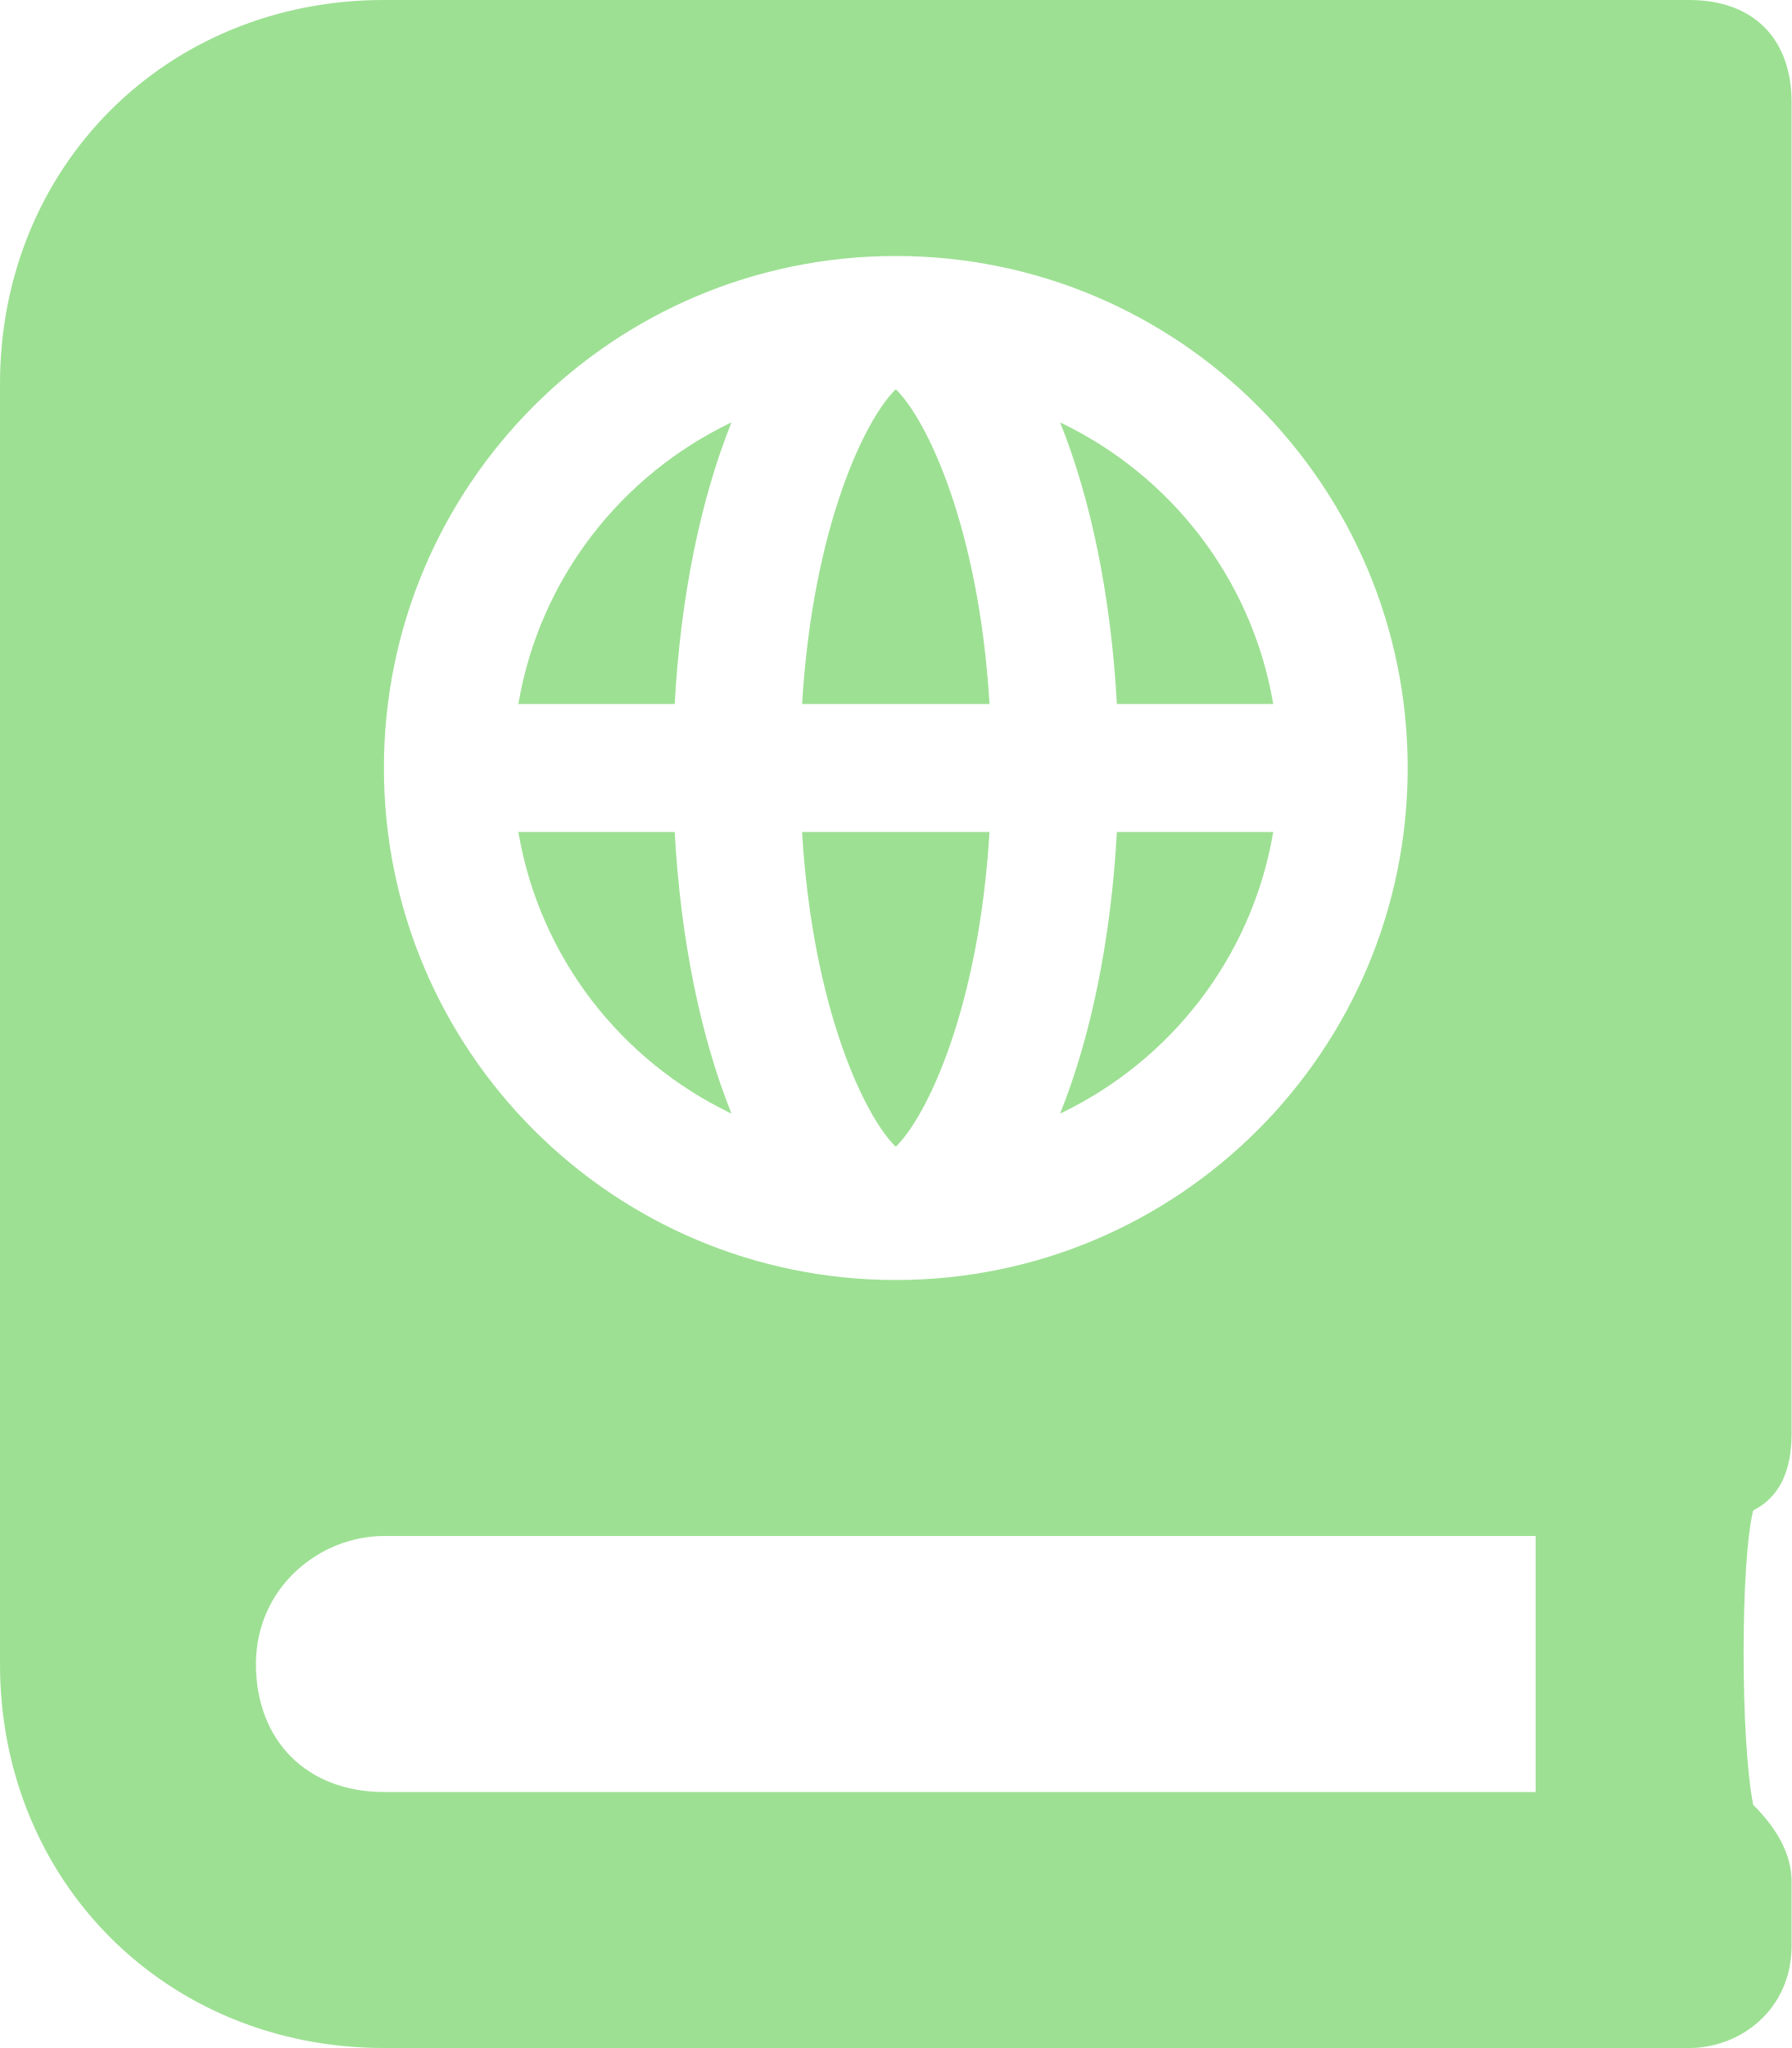
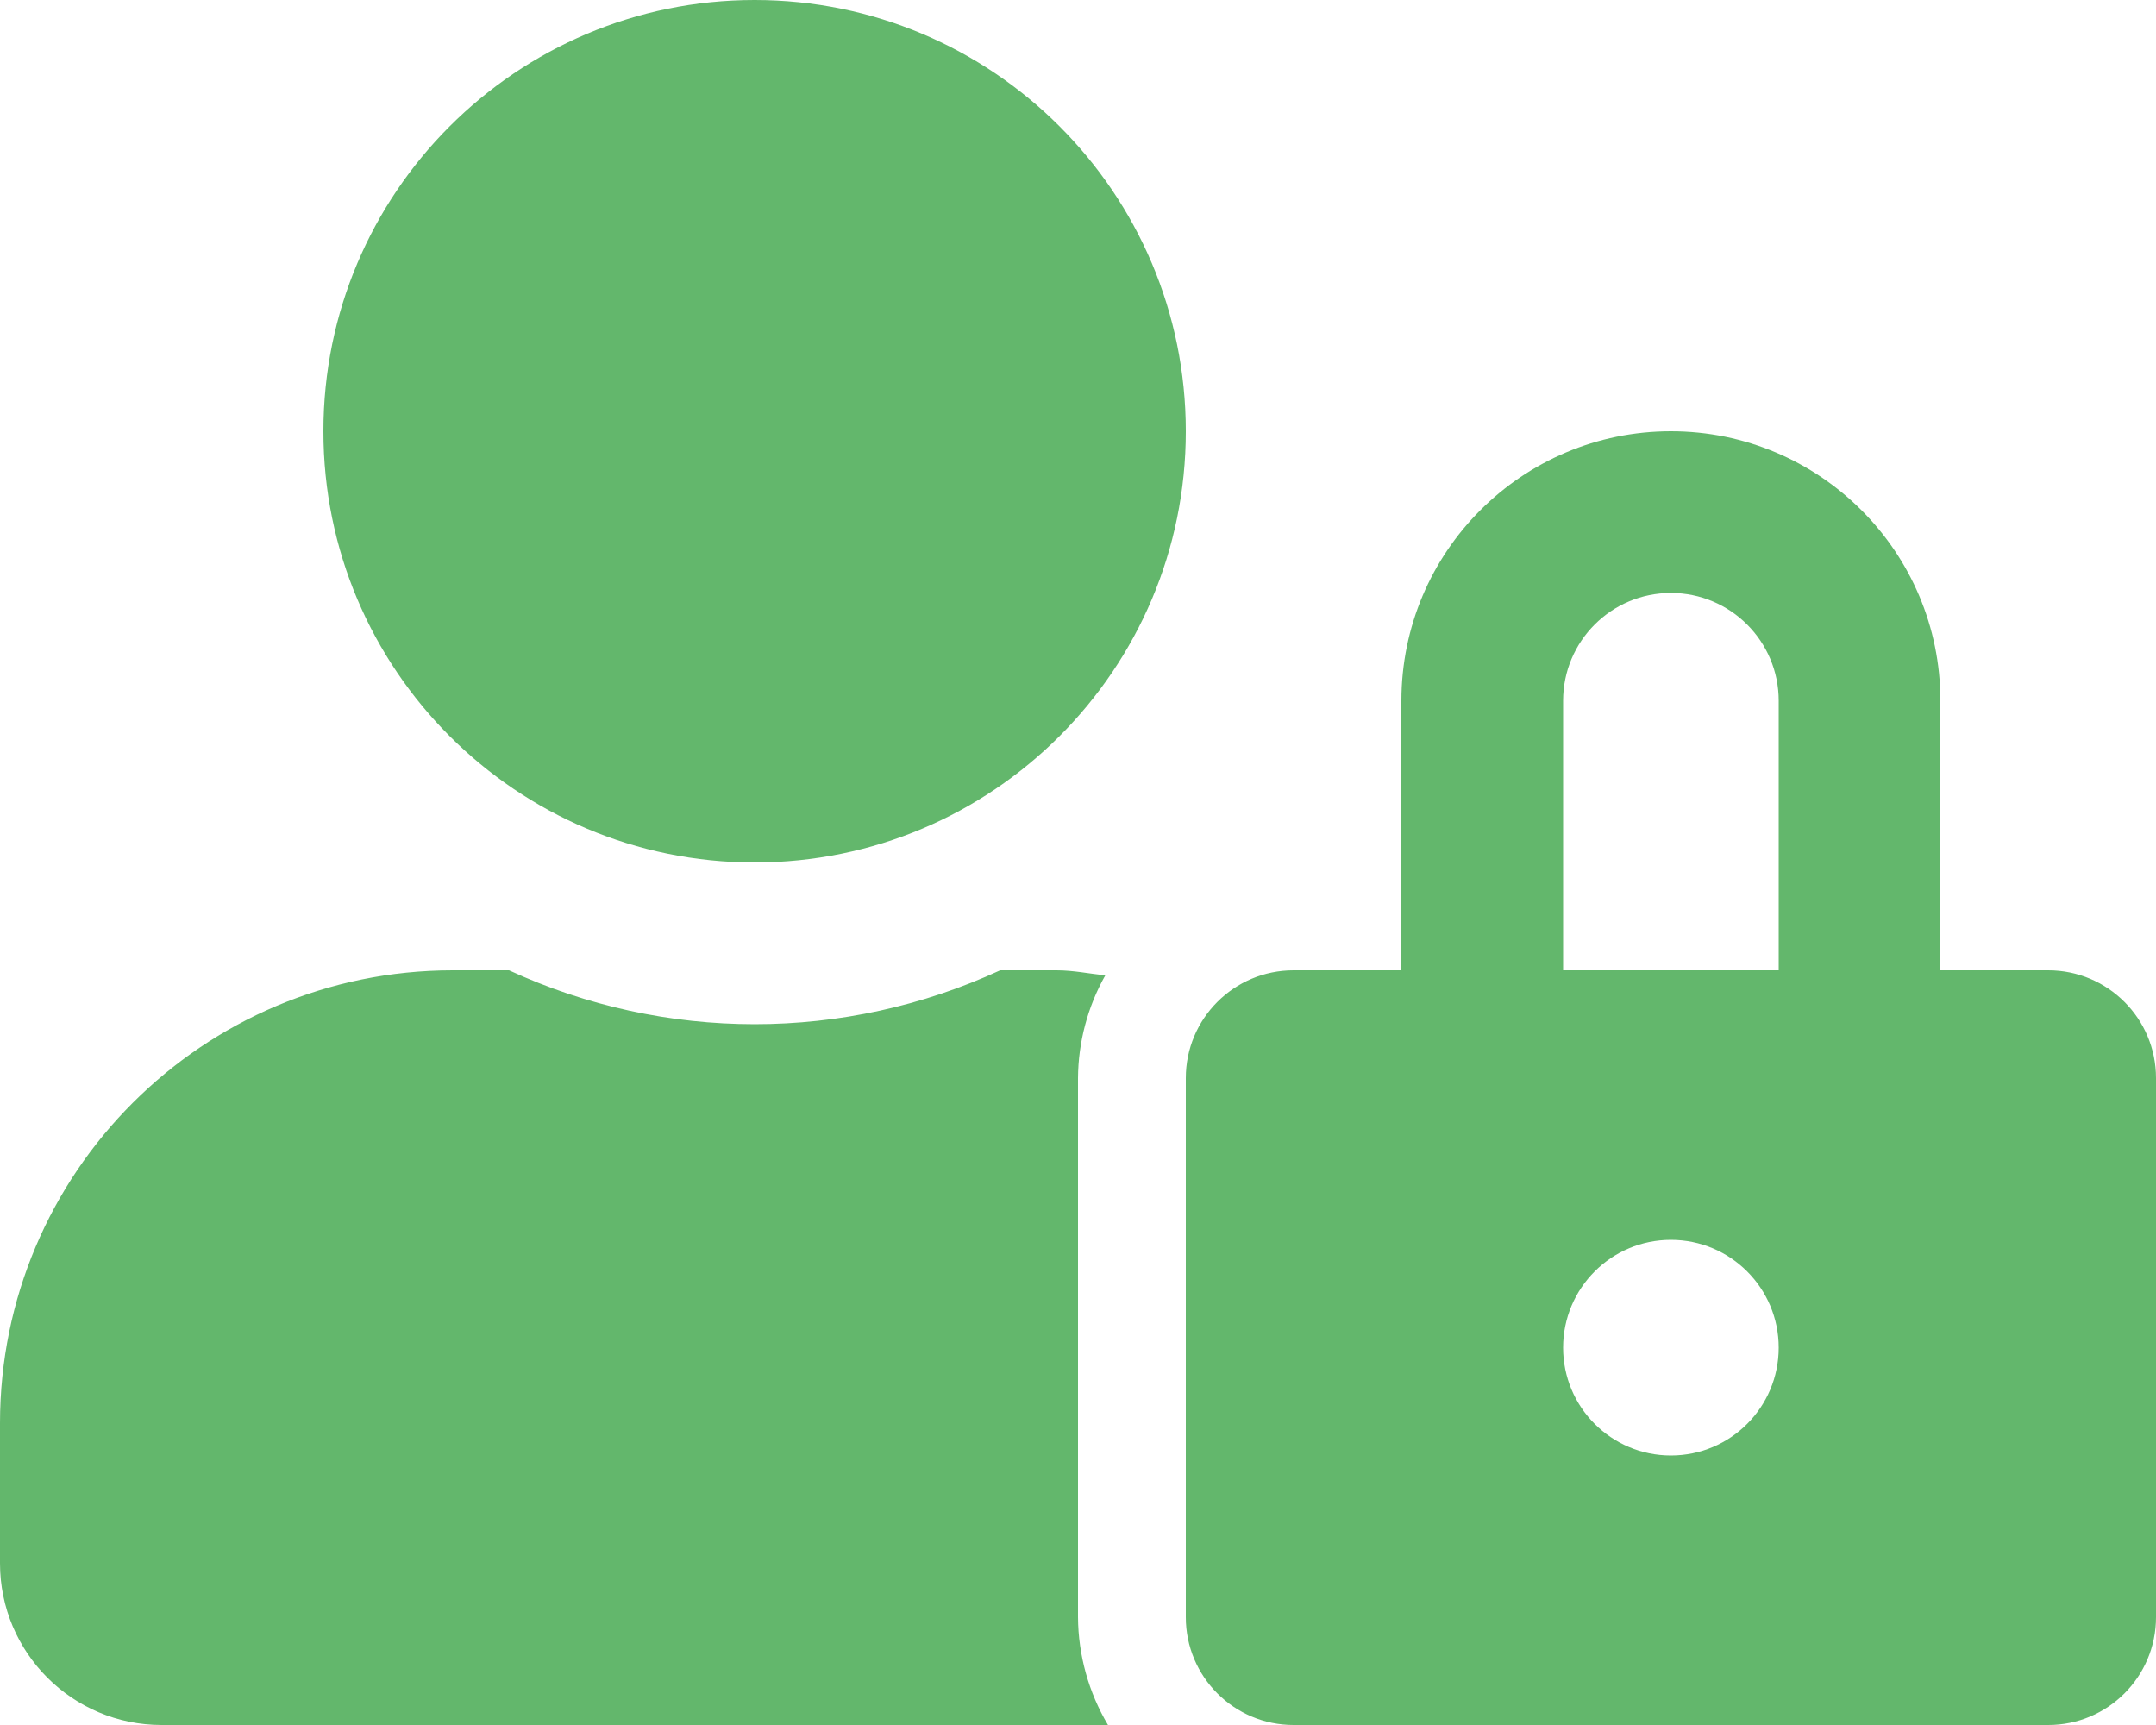
- <svg xmlns="http://www.w3.org/2000/svg" style="fill:#9DE093;" viewBox="0 0 448 512">
-   <path d="M318.38 208h-39.09c-1.49 27.03-6.54 51.35-14.21 70.41 27.71-13.24 48.02-39.19 53.3-70.41zm0-32c-5.29-31.22-25.59-57.17-53.3-70.41 7.68 19.06 12.72 43.38 14.21 70.41h39.09zM224 97.31c-7.69 7.45-20.77 34.42-23.43 78.69h46.87c-2.67-44.26-15.75-71.24-23.44-78.69zm-41.08 8.28c-27.71 13.24-48.02 39.19-53.3 70.41h39.09c1.49-27.03 6.53-51.35 14.21-70.41zm0 172.82c-7.68-19.06-12.72-43.38-14.21-70.41h-39.09c5.28 31.22 25.59 57.17 53.3 70.41zM247.43 208h-46.87c2.66 44.26 15.74 71.24 23.43 78.69 7.7-7.45 20.78-34.43 23.44-78.69zM448 358.4V25.6c0-16-9.6-25.6-25.6-25.6H96C41.6 0 0 41.6 0 96v320c0 54.4 41.6 96 96 96h326.4c12.8 0 25.6-9.6 25.6-25.6v-16c0-6.4-3.2-12.8-9.6-19.2-3.2-16-3.2-60.8 0-73.6 6.4-3.2 9.6-9.6 9.6-19.2zM224 64c70.69 0 128 57.31 128 128s-57.31 128-128 128S96 262.69 96 192 153.31 64 224 64zm160 384H96c-19.2 0-32-12.8-32-32s16-32 32-32h288v64z" />
+ <svg xmlns="http://www.w3.org/2000/svg" style="fill:#63B76C;" viewBox="0 0 640 512">
+   <path d="M224 256A128 128 0 1 0 96 128a128 128 0 0 0 128 128zm96 64a63.08 63.08 0 0 1 8.1-30.5c-4.8-.5-9.5-1.5-14.5-1.5h-16.7a174.08 174.08 0 0 1-145.8 0h-16.7A134.43 134.43 0 0 0 0 422.4V464a48 48 0 0 0 48 48h280.9a63.54 63.54 0 0 1-8.9-32zm288-32h-32v-80a80 80 0 0 0-160 0v80h-32a32 32 0 0 0-32 32v160a32 32 0 0 0 32 32h224a32 32 0 0 0 32-32V320a32 32 0 0 0-32-32zM496 432a32 32 0 1 1 32-32 32 32 0 0 1-32 32zm32-144h-64v-80a32 32 0 0 1 64 0z" />
</svg>
